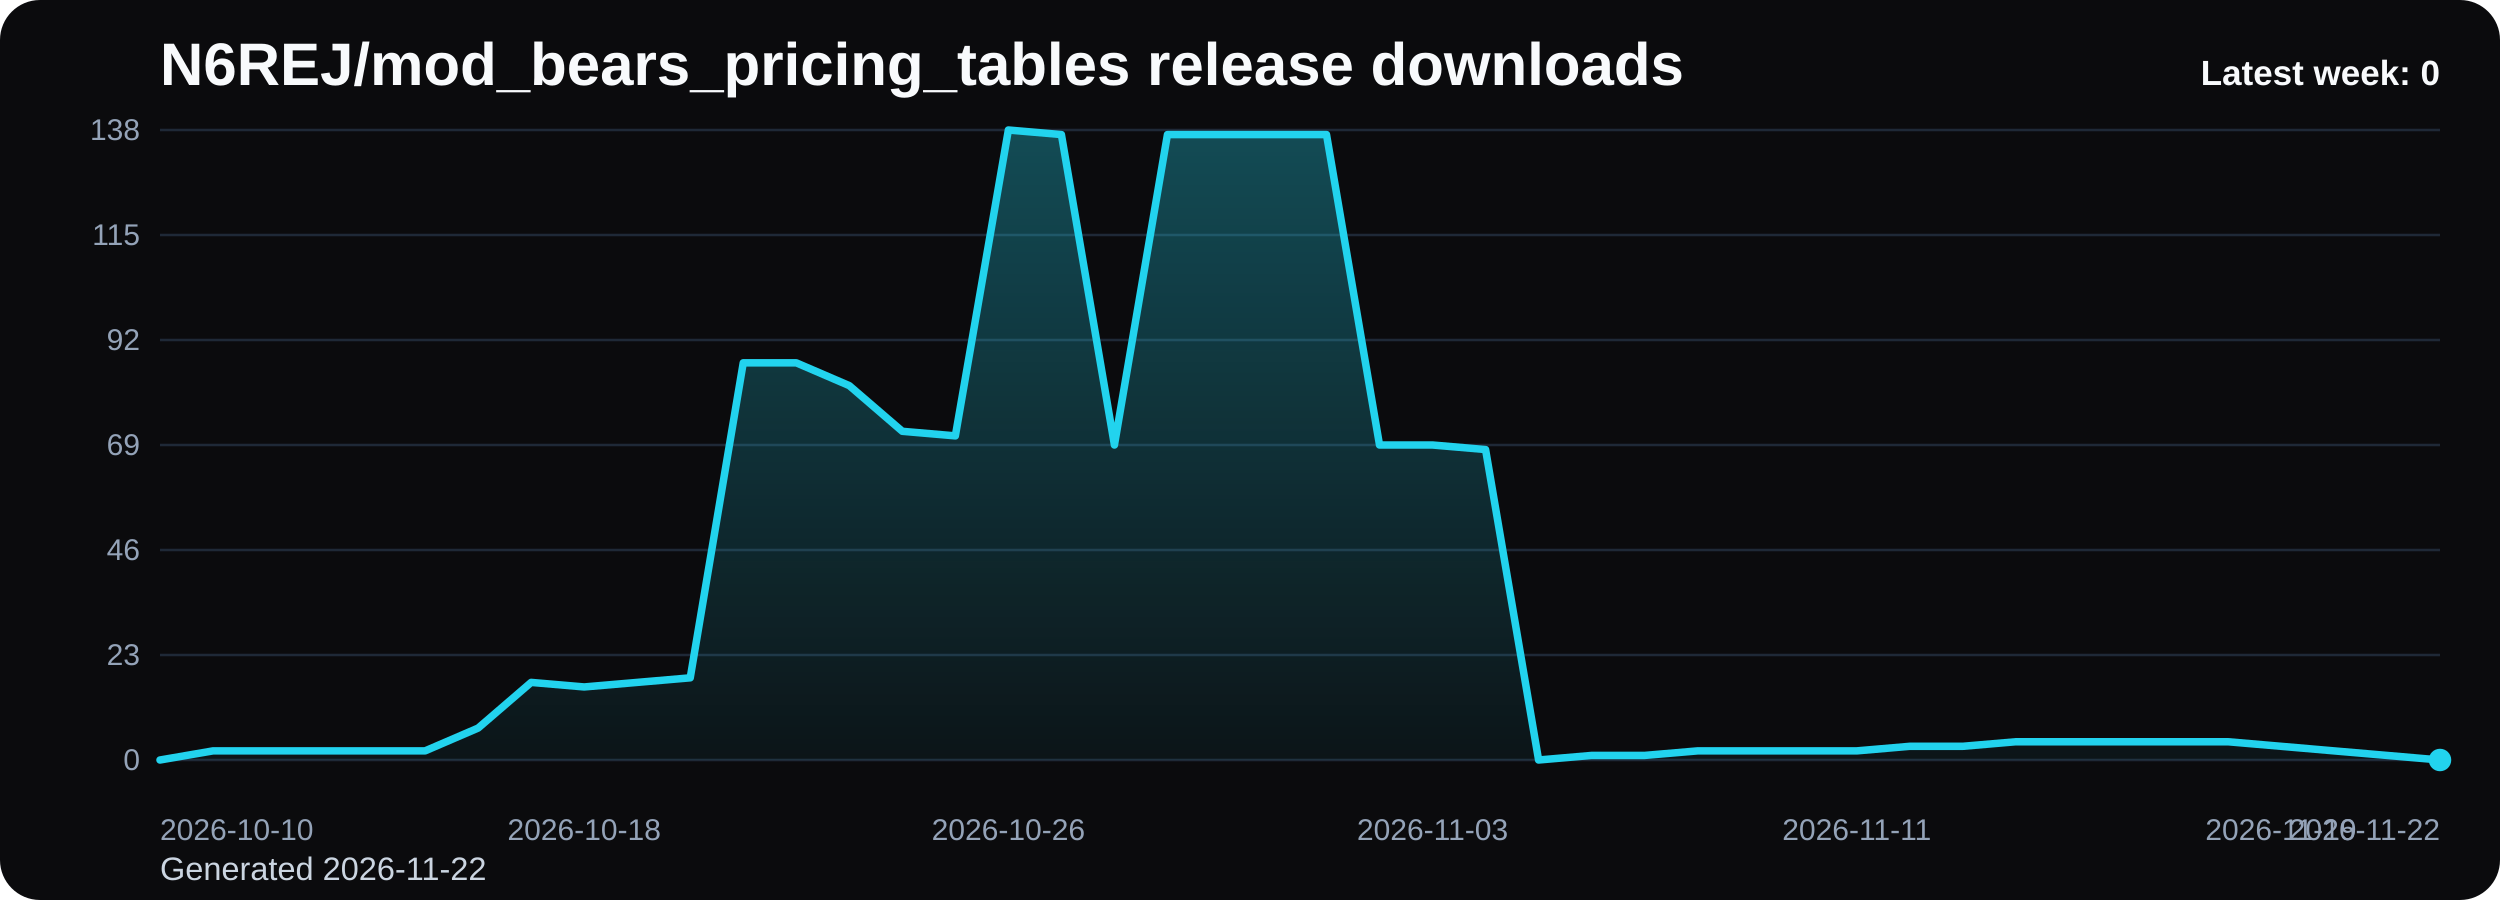
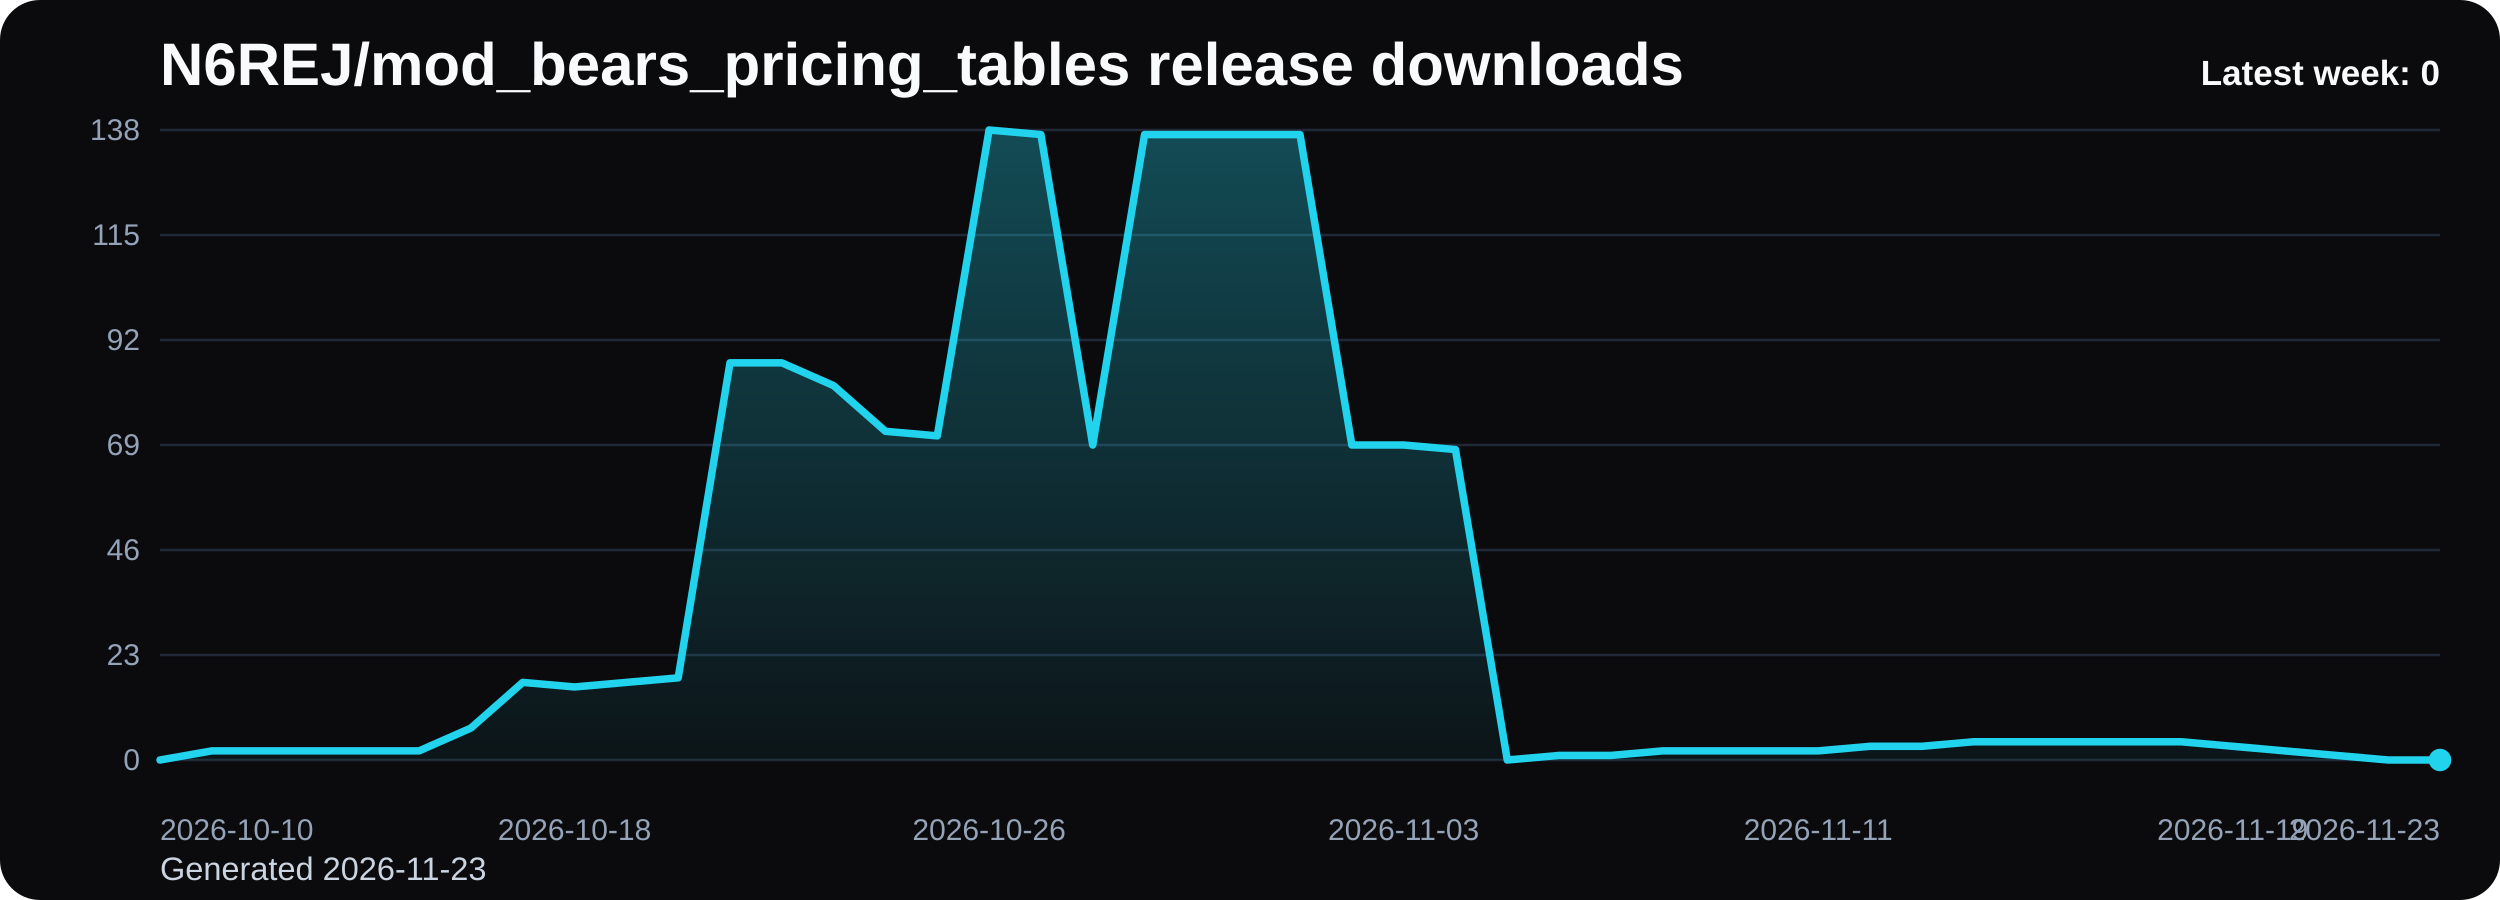
<svg xmlns="http://www.w3.org/2000/svg" viewBox="0 0 1000 360" role="img" aria-label="N6REJ/mod_bears_pricing_tables release downloads chart">
  <defs>
    <linearGradient id="fill-weekly-black" x1="0" y1="0" x2="0" y2="1">
      <stop offset="0%" stop-color="#22d3ee" stop-opacity="0.32" />
      <stop offset="100%" stop-color="#22d3ee" stop-opacity="0.05" />
    </linearGradient>
    <style>
      .bg { fill: #0b0b0d; }
      .title { font: 700 24px Arial, sans-serif; fill: #f8fafc; }
      .sub { font: 400 13px Arial, sans-serif; fill: #cbd5e1; }
      .grid { stroke: #1f2937; stroke-width: 1; }
      .axis { font: 400 12px Arial, sans-serif; fill: #94a3b8; }
      .line { fill: none; stroke: #22d3ee; stroke-width: 3; stroke-linecap: round; stroke-linejoin: round; }
      .dot { fill: #22d3ee; }
      .value { font: 600 11px Arial, sans-serif; fill: #cbd5e1; }
      .latest { font: 700 14px Arial, sans-serif; fill: #f8fafc; }
    </style>
  </defs>
  <rect class="bg" x="0" y="0" width="1000" height="360" rx="16" />
  <text class="title" x="64" y="34">N6REJ/mod_bears_pricing_tables release downloads</text>
-   <text class="sub" x="64" y="352">Generated 2026-11-22</text>
+   <text class="sub" x="64" y="352">Generated 2026-11-23</text>
  <line x1="64" y1="52.00" x2="976" y2="52.00" class="grid" />
  <text x="56" y="56.00" text-anchor="end" class="axis">138</text>
  <line x1="64" y1="94.00" x2="976" y2="94.00" class="grid" />
  <text x="56" y="98.00" text-anchor="end" class="axis">115</text>
  <line x1="64" y1="136.00" x2="976" y2="136.00" class="grid" />
  <text x="56" y="140.00" text-anchor="end" class="axis">92</text>
  <line x1="64" y1="178.00" x2="976" y2="178.00" class="grid" />
  <text x="56" y="182.00" text-anchor="end" class="axis">69</text>
  <line x1="64" y1="220.00" x2="976" y2="220.00" class="grid" />
  <text x="56" y="224.00" text-anchor="end" class="axis">46</text>
  <line x1="64" y1="262.00" x2="976" y2="262.00" class="grid" />
  <text x="56" y="266.00" text-anchor="end" class="axis">23</text>
  <line x1="64" y1="304.00" x2="976" y2="304.00" class="grid" />
  <text x="56" y="308.00" text-anchor="end" class="axis">0</text>
-   <path d="M 64.00 304 L 64.00 304.00 L 85.21 300.35 L 106.42 300.35 L 127.63 300.35 L 148.84 300.35 L 170.05 300.35 L 191.26 291.22 L 212.47 272.96 L 233.67 274.78 L 254.88 272.96 L 276.09 271.13 L 297.30 145.13 L 318.51 145.13 L 339.72 154.26 L 360.93 172.52 L 382.14 174.35 L 403.35 52.00 L 424.56 53.83 L 445.77 178.00 L 466.98 53.83 L 488.19 53.83 L 509.40 53.83 L 530.60 53.83 L 551.81 178.00 L 573.02 178.00 L 594.23 179.83 L 615.44 304.00 L 636.65 302.17 L 657.86 302.17 L 679.07 300.35 L 700.28 300.35 L 721.49 300.35 L 742.70 300.35 L 763.91 298.52 L 785.12 298.52 L 806.33 296.70 L 827.53 296.70 L 848.74 296.70 L 869.95 296.70 L 891.16 296.70 L 912.37 298.52 L 933.58 300.35 L 954.79 302.17 L 976.00 304.00 L 976.00 304 Z" fill="url(#fill-weekly-black)" />
-   <polyline class="line" points="64.00,304.00 85.21,300.35 106.42,300.35 127.63,300.35 148.84,300.35 170.05,300.35 191.26,291.22 212.47,272.96 233.67,274.78 254.88,272.96 276.09,271.13 297.30,145.13 318.51,145.13 339.72,154.26 360.93,172.52 382.14,174.35 403.35,52.00 424.56,53.83 445.77,178.00 466.98,53.83 488.19,53.83 509.40,53.83 530.60,53.83 551.81,178.00 573.02,178.00 594.23,179.83 615.44,304.00 636.65,302.17 657.86,302.17 679.07,300.35 700.28,300.35 721.49,300.35 742.70,300.35 763.91,298.52 785.12,298.52 806.33,296.70 827.53,296.70 848.74,296.70 869.95,296.70 891.16,296.70 912.37,298.52 933.58,300.35 954.79,302.17 976.00,304.00" />
+   <path d="M 64.00 304 L 64.00 304.00 L 84.73 300.35 L 105.45 300.35 L 126.18 300.35 L 146.91 300.35 L 167.64 300.35 L 188.36 291.22 L 209.09 272.96 L 229.82 274.78 L 250.55 272.96 L 271.27 271.13 L 292.00 145.13 L 312.73 145.13 L 333.45 154.26 L 354.18 172.52 L 374.91 174.35 L 395.64 52.00 L 416.36 53.83 L 437.09 178.00 L 457.82 53.83 L 478.55 53.83 L 499.27 53.83 L 520.00 53.83 L 540.73 178.00 L 561.45 178.00 L 582.18 179.83 L 602.91 304.00 L 623.64 302.17 L 644.36 302.17 L 665.09 300.35 L 685.82 300.35 L 706.55 300.35 L 727.27 300.35 L 748.00 298.52 L 768.73 298.52 L 789.45 296.70 L 810.18 296.70 L 830.91 296.70 L 851.64 296.70 L 872.36 296.70 L 893.09 298.52 L 913.82 300.35 L 934.55 302.17 L 955.27 304.00 L 976.00 304.00 L 976.00 304 Z" fill="url(#fill-weekly-black)" />
+   <polyline class="line" points="64.00,304.00 84.73,300.35 105.45,300.35 126.18,300.35 146.91,300.35 167.64,300.35 188.36,291.22 209.09,272.96 229.82,274.78 250.55,272.96 271.27,271.13 292.00,145.13 312.73,145.13 333.45,154.26 354.18,172.52 374.91,174.35 395.64,52.00 416.36,53.83 437.09,178.00 457.82,53.83 478.55,53.83 499.27,53.83 520.00,53.83 540.73,178.00 561.45,178.00 582.18,179.83 602.91,304.00 623.64,302.17 644.36,302.17 665.09,300.35 685.82,300.35 706.55,300.35 727.27,300.35 748.00,298.52 768.73,298.52 789.45,296.70 810.18,296.70 830.91,296.70 851.64,296.70 872.36,296.70 893.09,298.52 913.82,300.35 934.55,302.17 955.27,304.00 976.00,304.00" />
  <circle class="dot" cx="976.00" cy="304.00" r="4.5" />
  <text class="axis" x="64.00" y="336" text-anchor="start">2026-10-10</text>
-   <text class="axis" x="233.67" y="336" text-anchor="middle">2026-10-18</text>
-   <text class="axis" x="403.35" y="336" text-anchor="middle">2026-10-26</text>
-   <text class="axis" x="573.02" y="336" text-anchor="middle">2026-11-03</text>
-   <text class="axis" x="742.70" y="336" text-anchor="middle">2026-11-11</text>
-   <text class="axis" x="912.37" y="336" text-anchor="middle">2026-11-19</text>
-   <text class="axis" x="976.00" y="336" text-anchor="end">2026-11-22</text>
+   <text class="axis" x="229.82" y="336" text-anchor="middle">2026-10-18</text>
+   <text class="axis" x="395.64" y="336" text-anchor="middle">2026-10-26</text>
+   <text class="axis" x="561.45" y="336" text-anchor="middle">2026-11-03</text>
+   <text class="axis" x="727.27" y="336" text-anchor="middle">2026-11-11</text>
+   <text class="axis" x="893.09" y="336" text-anchor="middle">2026-11-19</text>
+   <text class="axis" x="976.00" y="336" text-anchor="end">2026-11-23</text>
  <text class="latest" x="976" y="34" text-anchor="end">Latest week: 0</text>
</svg>
